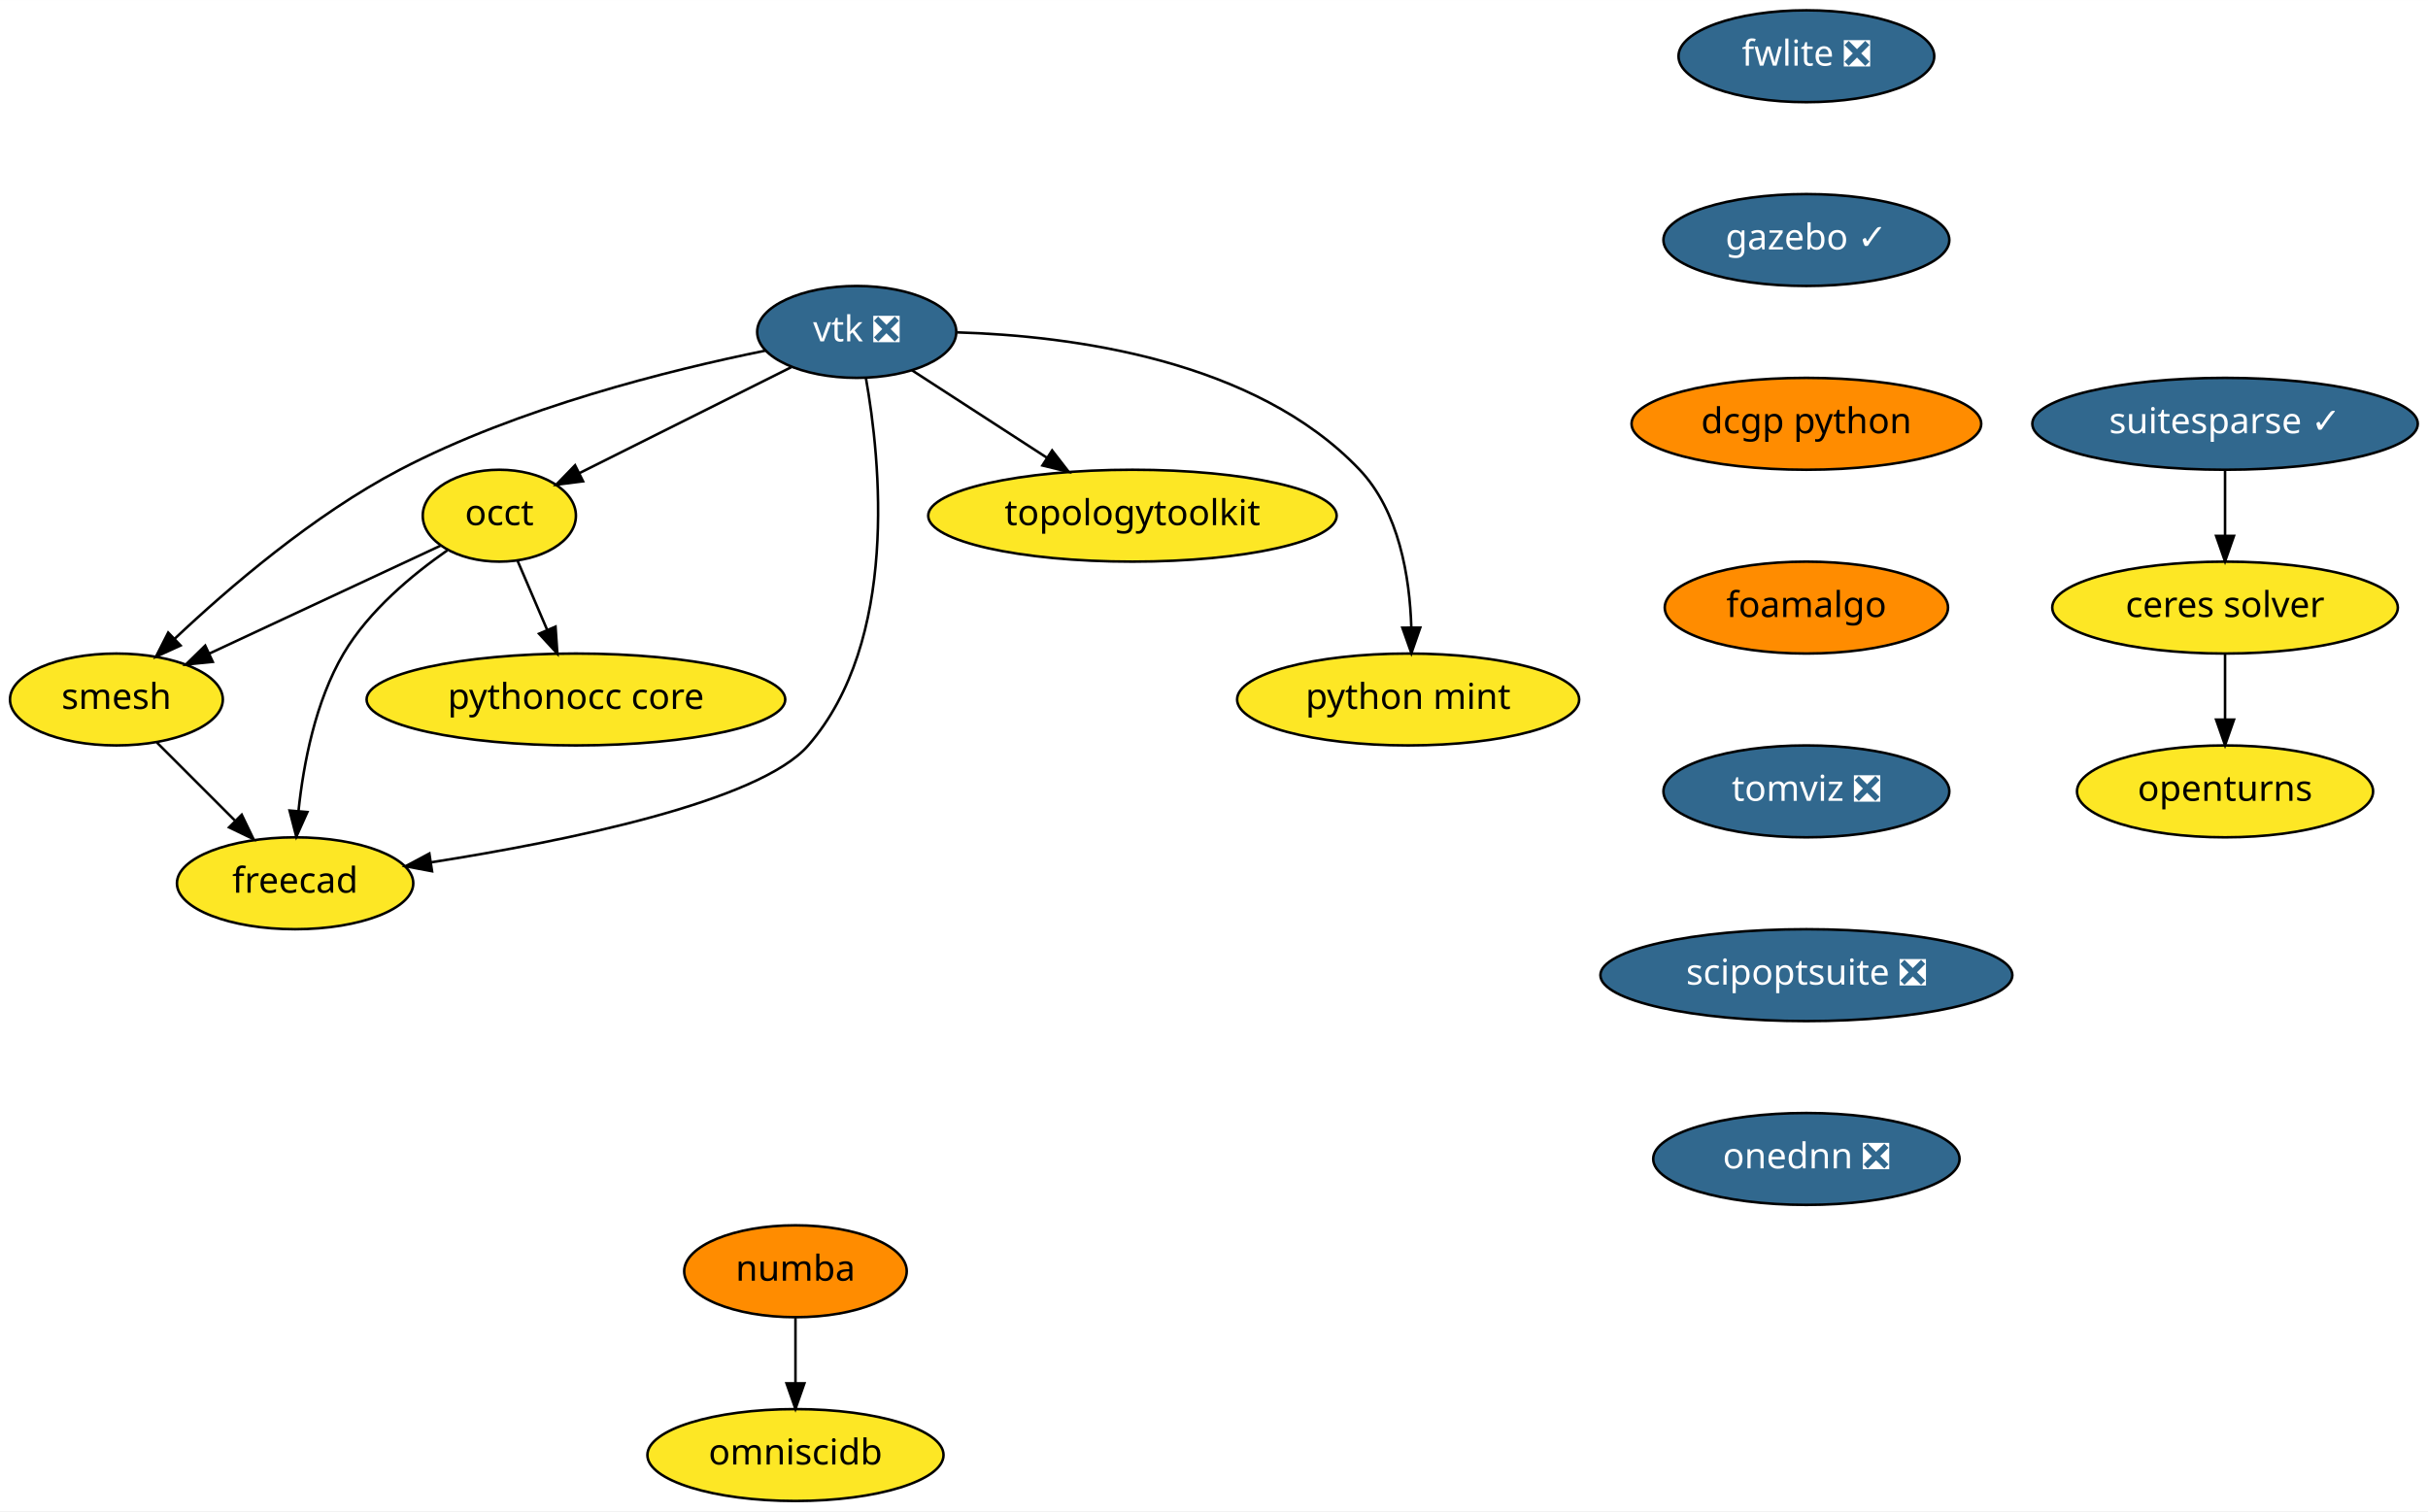
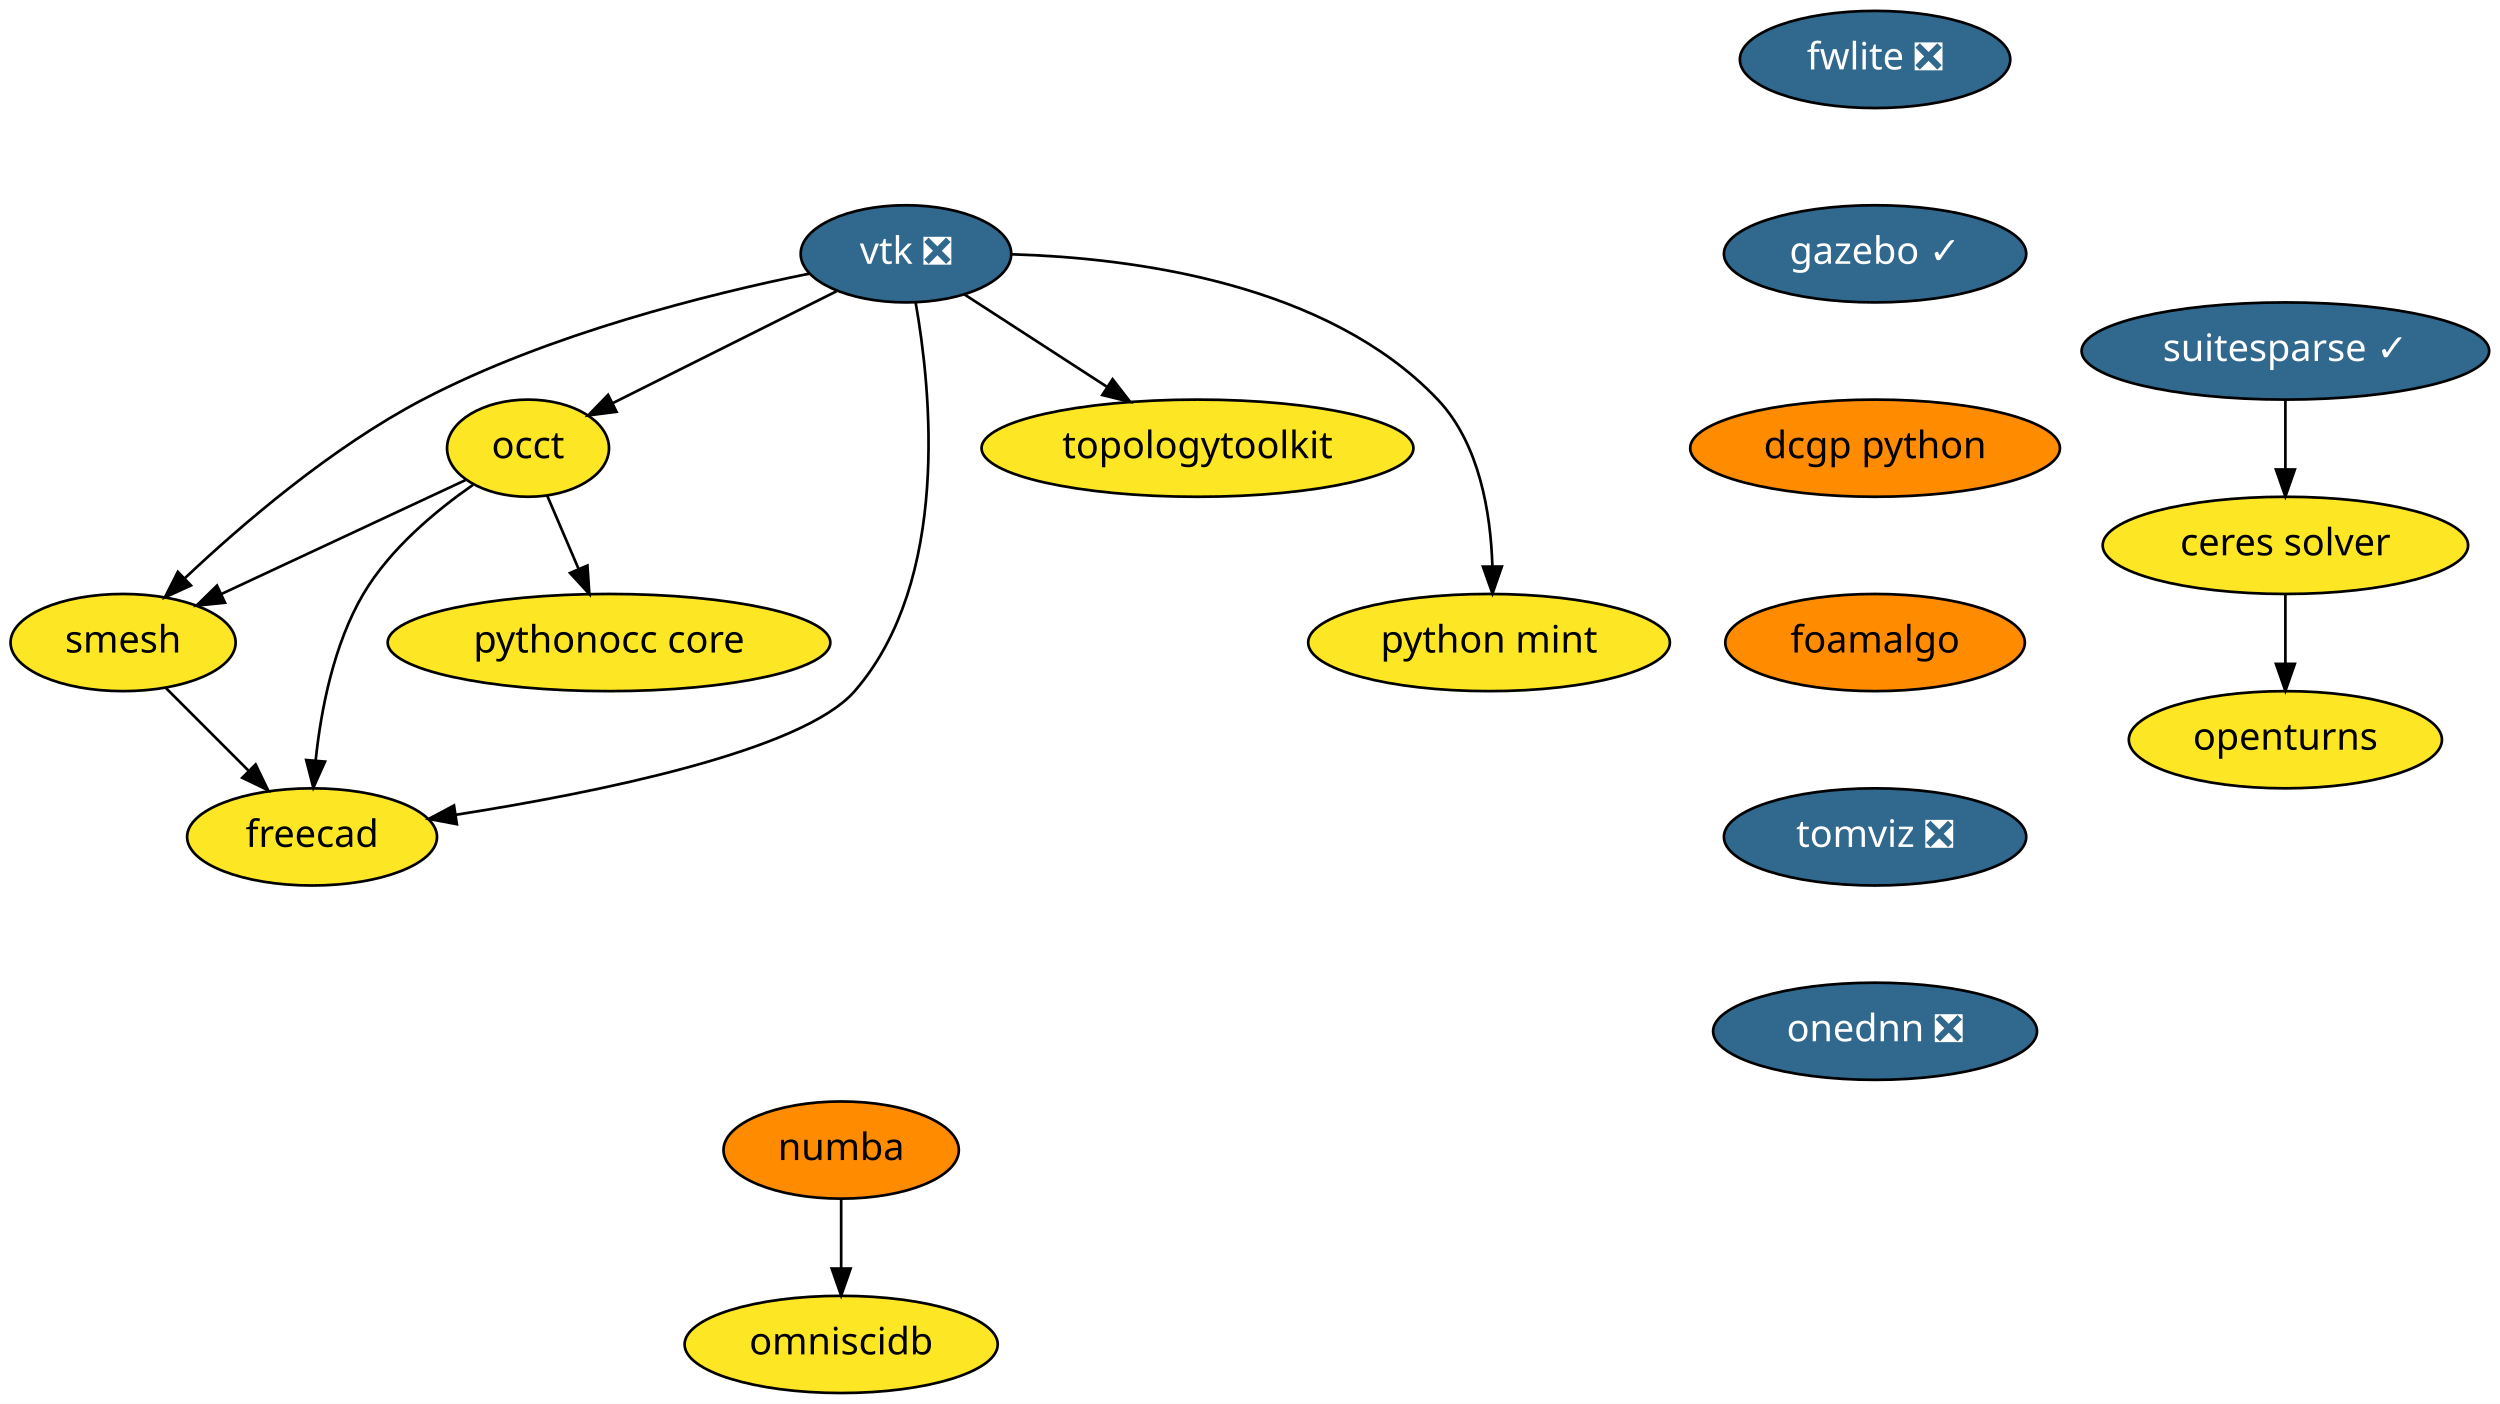
- <svg xmlns="http://www.w3.org/2000/svg" xmlns:xlink="http://www.w3.org/1999/xlink" width="951pt" height="592pt" viewBox="0.00 0.00 951.10 592.00">
-   <g id="graph0" class="graph" transform="scale(1 1) rotate(0) translate(4 588)">
-     <polygon fill="white" stroke="transparent" points="-4,4 -4,-588 947.1,-588 947.1,4 -4,4" />
+ <svg xmlns="http://www.w3.org/2000/svg" xmlns:xlink="http://www.w3.org/1999/xlink" width="926pt" height="520pt" viewBox="0.00 0.00 926.10 520.00">
+   <g id="graph0" class="graph" transform="scale(1 1) rotate(0) translate(4 516)">
+     <polygon fill="white" stroke="transparent" points="-4,4 -4,-516 922.1,-516 922.1,4 -4,4" />
    <g id="node1" class="node">
      <g id="a_node1">
        <a xlink:href="https://github.com/conda-forge/openturns-feedstock" xlink:title="openturns">
-           <ellipse fill="#fde725" stroke="black" cx="867.6" cy="-278" rx="58" ry="18" />
-           <text text-anchor="middle" x="867.6" y="-274.3" font-family="Times-Roman" font-size="14.00">openturns</text>
+           <ellipse fill="#fde725" stroke="black" cx="842.6" cy="-242" rx="58" ry="18" />
+           <text text-anchor="middle" x="842.6" y="-238.3" font-family="Times-Roman" font-size="14.00">openturns</text>
        </a>
      </g>
    </g>
    <g id="node2" class="node">
      <g id="a_node2">
        <a xlink:href="https://github.com/conda-forge/suitesparse-feedstock/pull/72" xlink:title="suitesparse ✓">
-           <ellipse fill="#31688e" stroke="black" cx="867.6" cy="-422" rx="75.5" ry="18" />
-           <text text-anchor="middle" x="867.6" y="-418.3" font-family="Times-Roman" font-size="14.00" fill="white">suitesparse ✓</text>
+           <ellipse fill="#31688e" stroke="black" cx="842.6" cy="-386" rx="75.5" ry="18" />
+           <text text-anchor="middle" x="842.6" y="-382.3" font-family="Times-Roman" font-size="14.00" fill="white">suitesparse ✓</text>
        </a>
      </g>
    </g>
    <g id="node3" class="node">
      <g id="a_node3">
        <a xlink:href="https://github.com/conda-forge/ceres-solver-feedstock" xlink:title="ceres solver">
-           <ellipse fill="#fde725" stroke="black" cx="867.6" cy="-350" rx="67.69" ry="18" />
-           <text text-anchor="middle" x="867.6" y="-346.3" font-family="Times-Roman" font-size="14.00">ceres solver</text>
+           <ellipse fill="#fde725" stroke="black" cx="842.6" cy="-314" rx="67.69" ry="18" />
+           <text text-anchor="middle" x="842.6" y="-310.3" font-family="Times-Roman" font-size="14.00">ceres solver</text>
        </a>
      </g>
    </g>
    <g id="edge1" class="edge">
-       <path fill="none" stroke="black" d="M867.6,-403.7C867.6,-395.98 867.6,-386.71 867.6,-378.11" />
-       <polygon fill="black" stroke="black" points="871.1,-378.1 867.6,-368.1 864.1,-378.1 871.1,-378.1" />
+       <path fill="none" stroke="black" d="M842.6,-367.7C842.6,-359.98 842.6,-350.71 842.6,-342.11" />
+       <polygon fill="black" stroke="black" points="846.1,-342.1 842.6,-332.1 839.1,-342.1 846.1,-342.1" />
    </g>
    <g id="edge2" class="edge">
-       <path fill="none" stroke="black" d="M867.6,-331.7C867.6,-323.98 867.6,-314.71 867.6,-306.11" />
-       <polygon fill="black" stroke="black" points="871.1,-306.1 867.6,-296.1 864.1,-306.1 871.1,-306.1" />
+       <path fill="none" stroke="black" d="M842.6,-295.7C842.6,-287.98 842.6,-278.71 842.6,-270.11" />
+       <polygon fill="black" stroke="black" points="846.1,-270.1 842.6,-260.1 839.1,-270.1 846.1,-270.1" />
    </g>
    <g id="node4" class="node">
      <g id="a_node4">
        <a xlink:href="https://github.com/conda-forge/vtk-feedstock/pull/178" xlink:title="vtk ❎">
-           <ellipse fill="#31688e" stroke="black" cx="331.6" cy="-458" rx="39" ry="18" />
-           <text text-anchor="middle" x="331.6" y="-454.3" font-family="Times-Roman" font-size="14.00" fill="white">vtk ❎</text>
+           <ellipse fill="#31688e" stroke="black" cx="331.6" cy="-422" rx="39" ry="18" />
+           <text text-anchor="middle" x="331.6" y="-418.3" font-family="Times-Roman" font-size="14.00" fill="white">vtk ❎</text>
        </a>
      </g>
    </g>
    <g id="node5" class="node">
      <g id="a_node5">
        <a xlink:href="https://github.com/conda-forge/occt-feedstock" xlink:title="occt">
-           <ellipse fill="#fde725" stroke="black" cx="191.6" cy="-386" rx="30" ry="18" />
-           <text text-anchor="middle" x="191.6" y="-382.3" font-family="Times-Roman" font-size="14.00">occt</text>
+           <ellipse fill="#fde725" stroke="black" cx="191.6" cy="-350" rx="30" ry="18" />
+           <text text-anchor="middle" x="191.6" y="-346.3" font-family="Times-Roman" font-size="14.00">occt</text>
        </a>
      </g>
    </g>
    <g id="edge3" class="edge">
-       <path fill="none" stroke="black" d="M305.92,-444.16C282.54,-432.47 247.96,-415.18 222.95,-402.68" />
-       <polygon fill="black" stroke="black" points="224.39,-399.48 213.88,-398.14 221.26,-405.75 224.39,-399.48" />
+       <path fill="none" stroke="black" d="M305.92,-408.16C282.54,-396.47 247.96,-379.18 222.95,-366.68" />
+       <polygon fill="black" stroke="black" points="224.39,-363.48 213.88,-362.14 221.26,-369.75 224.39,-363.48" />
    </g>
    <g id="node6" class="node">
      <g id="a_node6">
        <a xlink:href="https://github.com/conda-forge/smesh-feedstock" xlink:title="smesh">
-           <ellipse fill="#fde725" stroke="black" cx="41.6" cy="-314" rx="41.69" ry="18" />
-           <text text-anchor="middle" x="41.6" y="-310.3" font-family="Times-Roman" font-size="14.00">smesh</text>
+           <ellipse fill="#fde725" stroke="black" cx="41.6" cy="-278" rx="41.69" ry="18" />
+           <text text-anchor="middle" x="41.6" y="-274.3" font-family="Times-Roman" font-size="14.00">smesh</text>
        </a>
      </g>
    </g>
    <g id="edge4" class="edge">
-       <path fill="none" stroke="black" d="M295.74,-450.65C258.44,-443.09 199.12,-428.33 152.6,-404 118.87,-386.36 85.53,-357.72 64.33,-337.7" />
-       <polygon fill="black" stroke="black" points="66.73,-335.15 57.09,-330.76 61.89,-340.2 66.73,-335.15" />
+       <path fill="none" stroke="black" d="M295.74,-414.65C258.44,-407.09 199.12,-392.33 152.6,-368 118.87,-350.36 85.53,-321.72 64.33,-301.7" />
+       <polygon fill="black" stroke="black" points="66.73,-299.15 57.09,-294.76 61.89,-304.2 66.73,-299.15" />
    </g>
    <g id="node7" class="node">
      <g id="a_node7">
        <a xlink:href="https://github.com/conda-forge/freecad-feedstock" xlink:title="freecad">
-           <ellipse fill="#fde725" stroke="black" cx="111.6" cy="-242" rx="46.29" ry="18" />
-           <text text-anchor="middle" x="111.6" y="-238.3" font-family="Times-Roman" font-size="14.00">freecad</text>
+           <ellipse fill="#fde725" stroke="black" cx="111.6" cy="-206" rx="46.29" ry="18" />
+           <text text-anchor="middle" x="111.6" y="-202.3" font-family="Times-Roman" font-size="14.00">freecad</text>
        </a>
      </g>
    </g>
    <g id="edge5" class="edge">
-       <path fill="none" stroke="black" d="M335.18,-440C340.93,-407.69 348.22,-337.01 312.6,-296 293.36,-273.86 217.54,-258.47 164.73,-250.18" />
-       <polygon fill="black" stroke="black" points="165.24,-246.72 154.83,-248.67 164.18,-253.64 165.24,-246.72" />
+       <path fill="none" stroke="black" d="M335.18,-404C340.93,-371.69 348.22,-301.01 312.6,-260 293.36,-237.86 217.54,-222.47 164.73,-214.18" />
+       <polygon fill="black" stroke="black" points="165.24,-210.72 154.83,-212.67 164.18,-217.64 165.24,-210.72" />
    </g>
    <g id="node8" class="node">
      <g id="a_node8">
        <a xlink:href="https://github.com/conda-forge/topologytoolkit-feedstock" xlink:title="topologytoolkit">
-           <ellipse fill="#fde725" stroke="black" cx="439.6" cy="-386" rx="80" ry="18" />
-           <text text-anchor="middle" x="439.6" y="-382.3" font-family="Times-Roman" font-size="14.00">topologytoolkit</text>
+           <ellipse fill="#fde725" stroke="black" cx="439.6" cy="-350" rx="80" ry="18" />
+           <text text-anchor="middle" x="439.6" y="-346.3" font-family="Times-Roman" font-size="14.00">topologytoolkit</text>
        </a>
      </g>
    </g>
    <g id="edge6" class="edge">
-       <path fill="none" stroke="black" d="M353.19,-443C368.29,-433.22 388.75,-419.96 405.97,-408.8" />
-       <polygon fill="black" stroke="black" points="408.14,-411.56 414.63,-403.18 404.34,-405.68 408.14,-411.56" />
+       <path fill="none" stroke="black" d="M353.19,-407C368.29,-397.22 388.75,-383.96 405.97,-372.8" />
+       <polygon fill="black" stroke="black" points="408.14,-375.56 414.63,-367.18 404.34,-369.68 408.14,-375.56" />
    </g>
    <g id="node9" class="node">
      <g id="a_node9">
        <a xlink:href="https://github.com/conda-forge/python-mint-feedstock" xlink:title="python mint">
-           <ellipse fill="#fde725" stroke="black" cx="547.6" cy="-314" rx="67" ry="18" />
-           <text text-anchor="middle" x="547.6" y="-310.3" font-family="Times-Roman" font-size="14.00">python mint</text>
+           <ellipse fill="#fde725" stroke="black" cx="547.6" cy="-278" rx="67" ry="18" />
+           <text text-anchor="middle" x="547.6" y="-274.3" font-family="Times-Roman" font-size="14.00">python mint</text>
        </a>
      </g>
    </g>
    <g id="edge7" class="edge">
-       <path fill="none" stroke="black" d="M370.91,-457.82C415.6,-456.5 487.64,-447.16 528.6,-404 544.1,-387.66 548.23,-361.91 548.84,-342.3" />
-       <polygon fill="black" stroke="black" points="552.34,-342.15 548.87,-332.14 545.34,-342.13 552.34,-342.15" />
+       <path fill="none" stroke="black" d="M370.91,-421.82C415.6,-420.5 487.64,-411.16 528.6,-368 544.1,-351.66 548.23,-325.91 548.84,-306.3" />
+       <polygon fill="black" stroke="black" points="552.34,-306.15 548.87,-296.14 545.34,-306.13 552.34,-306.15" />
    </g>
    <g id="edge8" class="edge">
-       <path fill="none" stroke="black" d="M168.49,-374.22C144.34,-362.95 106.13,-345.11 77.94,-331.96" />
-       <polygon fill="black" stroke="black" points="79.34,-328.75 68.8,-327.69 76.38,-335.1 79.34,-328.75" />
+       <path fill="none" stroke="black" d="M168.49,-338.22C144.34,-326.95 106.13,-309.11 77.94,-295.96" />
+       <polygon fill="black" stroke="black" points="79.34,-292.75 68.8,-291.69 76.38,-299.1 79.34,-292.75" />
    </g>
    <g id="edge9" class="edge">
-       <path fill="none" stroke="black" d="M171.23,-372.43C157.64,-362.98 140.5,-348.8 130.6,-332 119.53,-313.23 114.87,-288.85 112.93,-270.35" />
-       <polygon fill="black" stroke="black" points="116.4,-269.9 112.07,-260.23 109.43,-270.49 116.4,-269.9" />
+       <path fill="none" stroke="black" d="M171.23,-336.43C157.64,-326.98 140.5,-312.8 130.6,-296 119.53,-277.23 114.87,-252.85 112.93,-234.35" />
+       <polygon fill="black" stroke="black" points="116.4,-233.9 112.07,-224.23 109.43,-234.49 116.4,-233.9" />
    </g>
    <g id="node10" class="node">
      <g id="a_node10">
        <a xlink:href="https://github.com/conda-forge/pythonocc-core-feedstock" xlink:title="pythonocc core">
-           <ellipse fill="#fde725" stroke="black" cx="221.6" cy="-314" rx="82" ry="18" />
-           <text text-anchor="middle" x="221.6" y="-310.3" font-family="Times-Roman" font-size="14.00">pythonocc core</text>
+           <ellipse fill="#fde725" stroke="black" cx="221.6" cy="-278" rx="82" ry="18" />
+           <text text-anchor="middle" x="221.6" y="-274.3" font-family="Times-Roman" font-size="14.00">pythonocc core</text>
        </a>
      </g>
    </g>
    <g id="edge10" class="edge">
-       <path fill="none" stroke="black" d="M198.71,-368.41C202.17,-360.34 206.41,-350.43 210.3,-341.35" />
-       <polygon fill="black" stroke="black" points="213.61,-342.53 214.33,-331.96 207.17,-339.77 213.61,-342.53" />
+       <path fill="none" stroke="black" d="M198.71,-332.41C202.17,-324.34 206.41,-314.43 210.3,-305.35" />
+       <polygon fill="black" stroke="black" points="213.61,-306.53 214.33,-295.96 207.17,-303.77 213.61,-306.53" />
    </g>
    <g id="edge11" class="edge">
-       <path fill="none" stroke="black" d="M57.48,-297.12C66.48,-288.12 77.91,-276.68 87.95,-266.65" />
-       <polygon fill="black" stroke="black" points="90.69,-268.85 95.29,-259.31 85.74,-263.9 90.69,-268.85" />
+       <path fill="none" stroke="black" d="M57.48,-261.12C66.48,-252.12 77.91,-240.68 87.95,-230.65" />
+       <polygon fill="black" stroke="black" points="90.69,-232.85 95.29,-223.31 85.74,-227.9 90.69,-232.85" />
    </g>
    <g id="node11" class="node">
      <g id="a_node11">
        <a xlink:href="https://github.com/conda-forge/numba-feedstock" xlink:title="numba">
          <ellipse fill="#ff8c00" stroke="black" cx="307.6" cy="-90" rx="43.59" ry="18" />
          <text text-anchor="middle" x="307.6" y="-86.3" font-family="Times-Roman" font-size="14.00">numba</text>
        </a>
      </g>
    </g>
    <g id="node12" class="node">
      <g id="a_node12">
        <a xlink:href="https://github.com/conda-forge/omniscidb-feedstock" xlink:title="omniscidb">
          <ellipse fill="#fde725" stroke="black" cx="307.6" cy="-18" rx="58" ry="18" />
          <text text-anchor="middle" x="307.6" y="-14.3" font-family="Times-Roman" font-size="14.00">omniscidb</text>
        </a>
      </g>
    </g>
    <g id="edge12" class="edge">
      <path fill="none" stroke="black" d="M307.6,-71.7C307.6,-63.98 307.6,-54.71 307.6,-46.11" />
      <polygon fill="black" stroke="black" points="311.1,-46.1 307.6,-36.1 304.1,-46.1 311.1,-46.1" />
    </g>
    <g id="node13" class="node">
      <g id="a_node13">
        <a xlink:href="https://github.com/conda-forge/fwlite-feedstock/pull/43" xlink:title="fwlite ❎">
-           <ellipse fill="#31688e" stroke="black" cx="703.6" cy="-566" rx="50.09" ry="18" />
-           <text text-anchor="middle" x="703.6" y="-562.3" font-family="Times-Roman" font-size="14.00" fill="white">fwlite ❎</text>
+           <ellipse fill="#31688e" stroke="black" cx="690.6" cy="-494" rx="50.09" ry="18" />
+           <text text-anchor="middle" x="690.6" y="-490.3" font-family="Times-Roman" font-size="14.00" fill="white">fwlite ❎</text>
        </a>
      </g>
    </g>
    <g id="node14" class="node">
      <g id="a_node14">
        <a xlink:href="https://github.com/conda-forge/gazebo-feedstock/pull/70" xlink:title="gazebo ✓">
-           <ellipse fill="#31688e" stroke="black" cx="703.6" cy="-494" rx="56" ry="18" />
-           <text text-anchor="middle" x="703.6" y="-490.3" font-family="Times-Roman" font-size="14.00" fill="white">gazebo ✓</text>
+           <ellipse fill="#31688e" stroke="black" cx="690.6" cy="-422" rx="56" ry="18" />
+           <text text-anchor="middle" x="690.6" y="-418.3" font-family="Times-Roman" font-size="14.00" fill="white">gazebo ✓</text>
        </a>
      </g>
    </g>
    <g id="node15" class="node">
      <g id="a_node15">
        <a xlink:href="https://github.com/conda-forge/dcgp-python-feedstock" xlink:title="dcgp python">
-           <ellipse fill="#ff8c00" stroke="black" cx="703.6" cy="-422" rx="68.49" ry="18" />
-           <text text-anchor="middle" x="703.6" y="-418.3" font-family="Times-Roman" font-size="14.00">dcgp python</text>
+           <ellipse fill="#ff8c00" stroke="black" cx="690.6" cy="-350" rx="68.49" ry="18" />
+           <text text-anchor="middle" x="690.6" y="-346.3" font-family="Times-Roman" font-size="14.00">dcgp python</text>
        </a>
      </g>
    </g>
    <g id="node16" class="node">
      <g id="a_node16">
        <a xlink:href="https://github.com/conda-forge/foamalgo-feedstock" xlink:title="foamalgo">
-           <ellipse fill="#ff8c00" stroke="black" cx="703.6" cy="-350" rx="55.49" ry="18" />
-           <text text-anchor="middle" x="703.6" y="-346.3" font-family="Times-Roman" font-size="14.00">foamalgo</text>
+           <ellipse fill="#ff8c00" stroke="black" cx="690.6" cy="-278" rx="55.49" ry="18" />
+           <text text-anchor="middle" x="690.6" y="-274.3" font-family="Times-Roman" font-size="14.00">foamalgo</text>
        </a>
      </g>
    </g>
    <g id="node17" class="node">
      <g id="a_node17">
        <a xlink:href="https://github.com/conda-forge/tomviz-feedstock/pull/6" xlink:title="tomviz ❎">
-           <ellipse fill="#31688e" stroke="black" cx="703.6" cy="-278" rx="56" ry="18" />
-           <text text-anchor="middle" x="703.6" y="-274.3" font-family="Times-Roman" font-size="14.00" fill="white">tomviz ❎</text>
+           <ellipse fill="#31688e" stroke="black" cx="690.6" cy="-206" rx="56" ry="18" />
+           <text text-anchor="middle" x="690.6" y="-202.3" font-family="Times-Roman" font-size="14.00" fill="white">tomviz ❎</text>
        </a>
      </g>
    </g>
    <g id="node18" class="node">
      <g id="a_node18">
-         <a xlink:href="https://github.com/conda-forge/scipoptsuite-feedstock/pull/9" xlink:title="scipoptsuite ❎">
-           <ellipse fill="#31688e" stroke="black" cx="703.6" cy="-206" rx="80.69" ry="18" />
-           <text text-anchor="middle" x="703.6" y="-202.3" font-family="Times-Roman" font-size="14.00" fill="white">scipoptsuite ❎</text>
-         </a>
-       </g>
-     </g>
-     <g id="node19" class="node">
-       <g id="a_node19">
        <a xlink:href="https://github.com/conda-forge/onednn-feedstock/pull/13" xlink:title="onednn ❎">
-           <ellipse fill="#31688e" stroke="black" cx="703.6" cy="-134" rx="60" ry="18" />
-           <text text-anchor="middle" x="703.6" y="-130.3" font-family="Times-Roman" font-size="14.00" fill="white">onednn ❎</text>
+           <ellipse fill="#31688e" stroke="black" cx="690.6" cy="-134" rx="60" ry="18" />
+           <text text-anchor="middle" x="690.6" y="-130.3" font-family="Times-Roman" font-size="14.00" fill="white">onednn ❎</text>
        </a>
      </g>
    </g>
  </g>
</svg>
